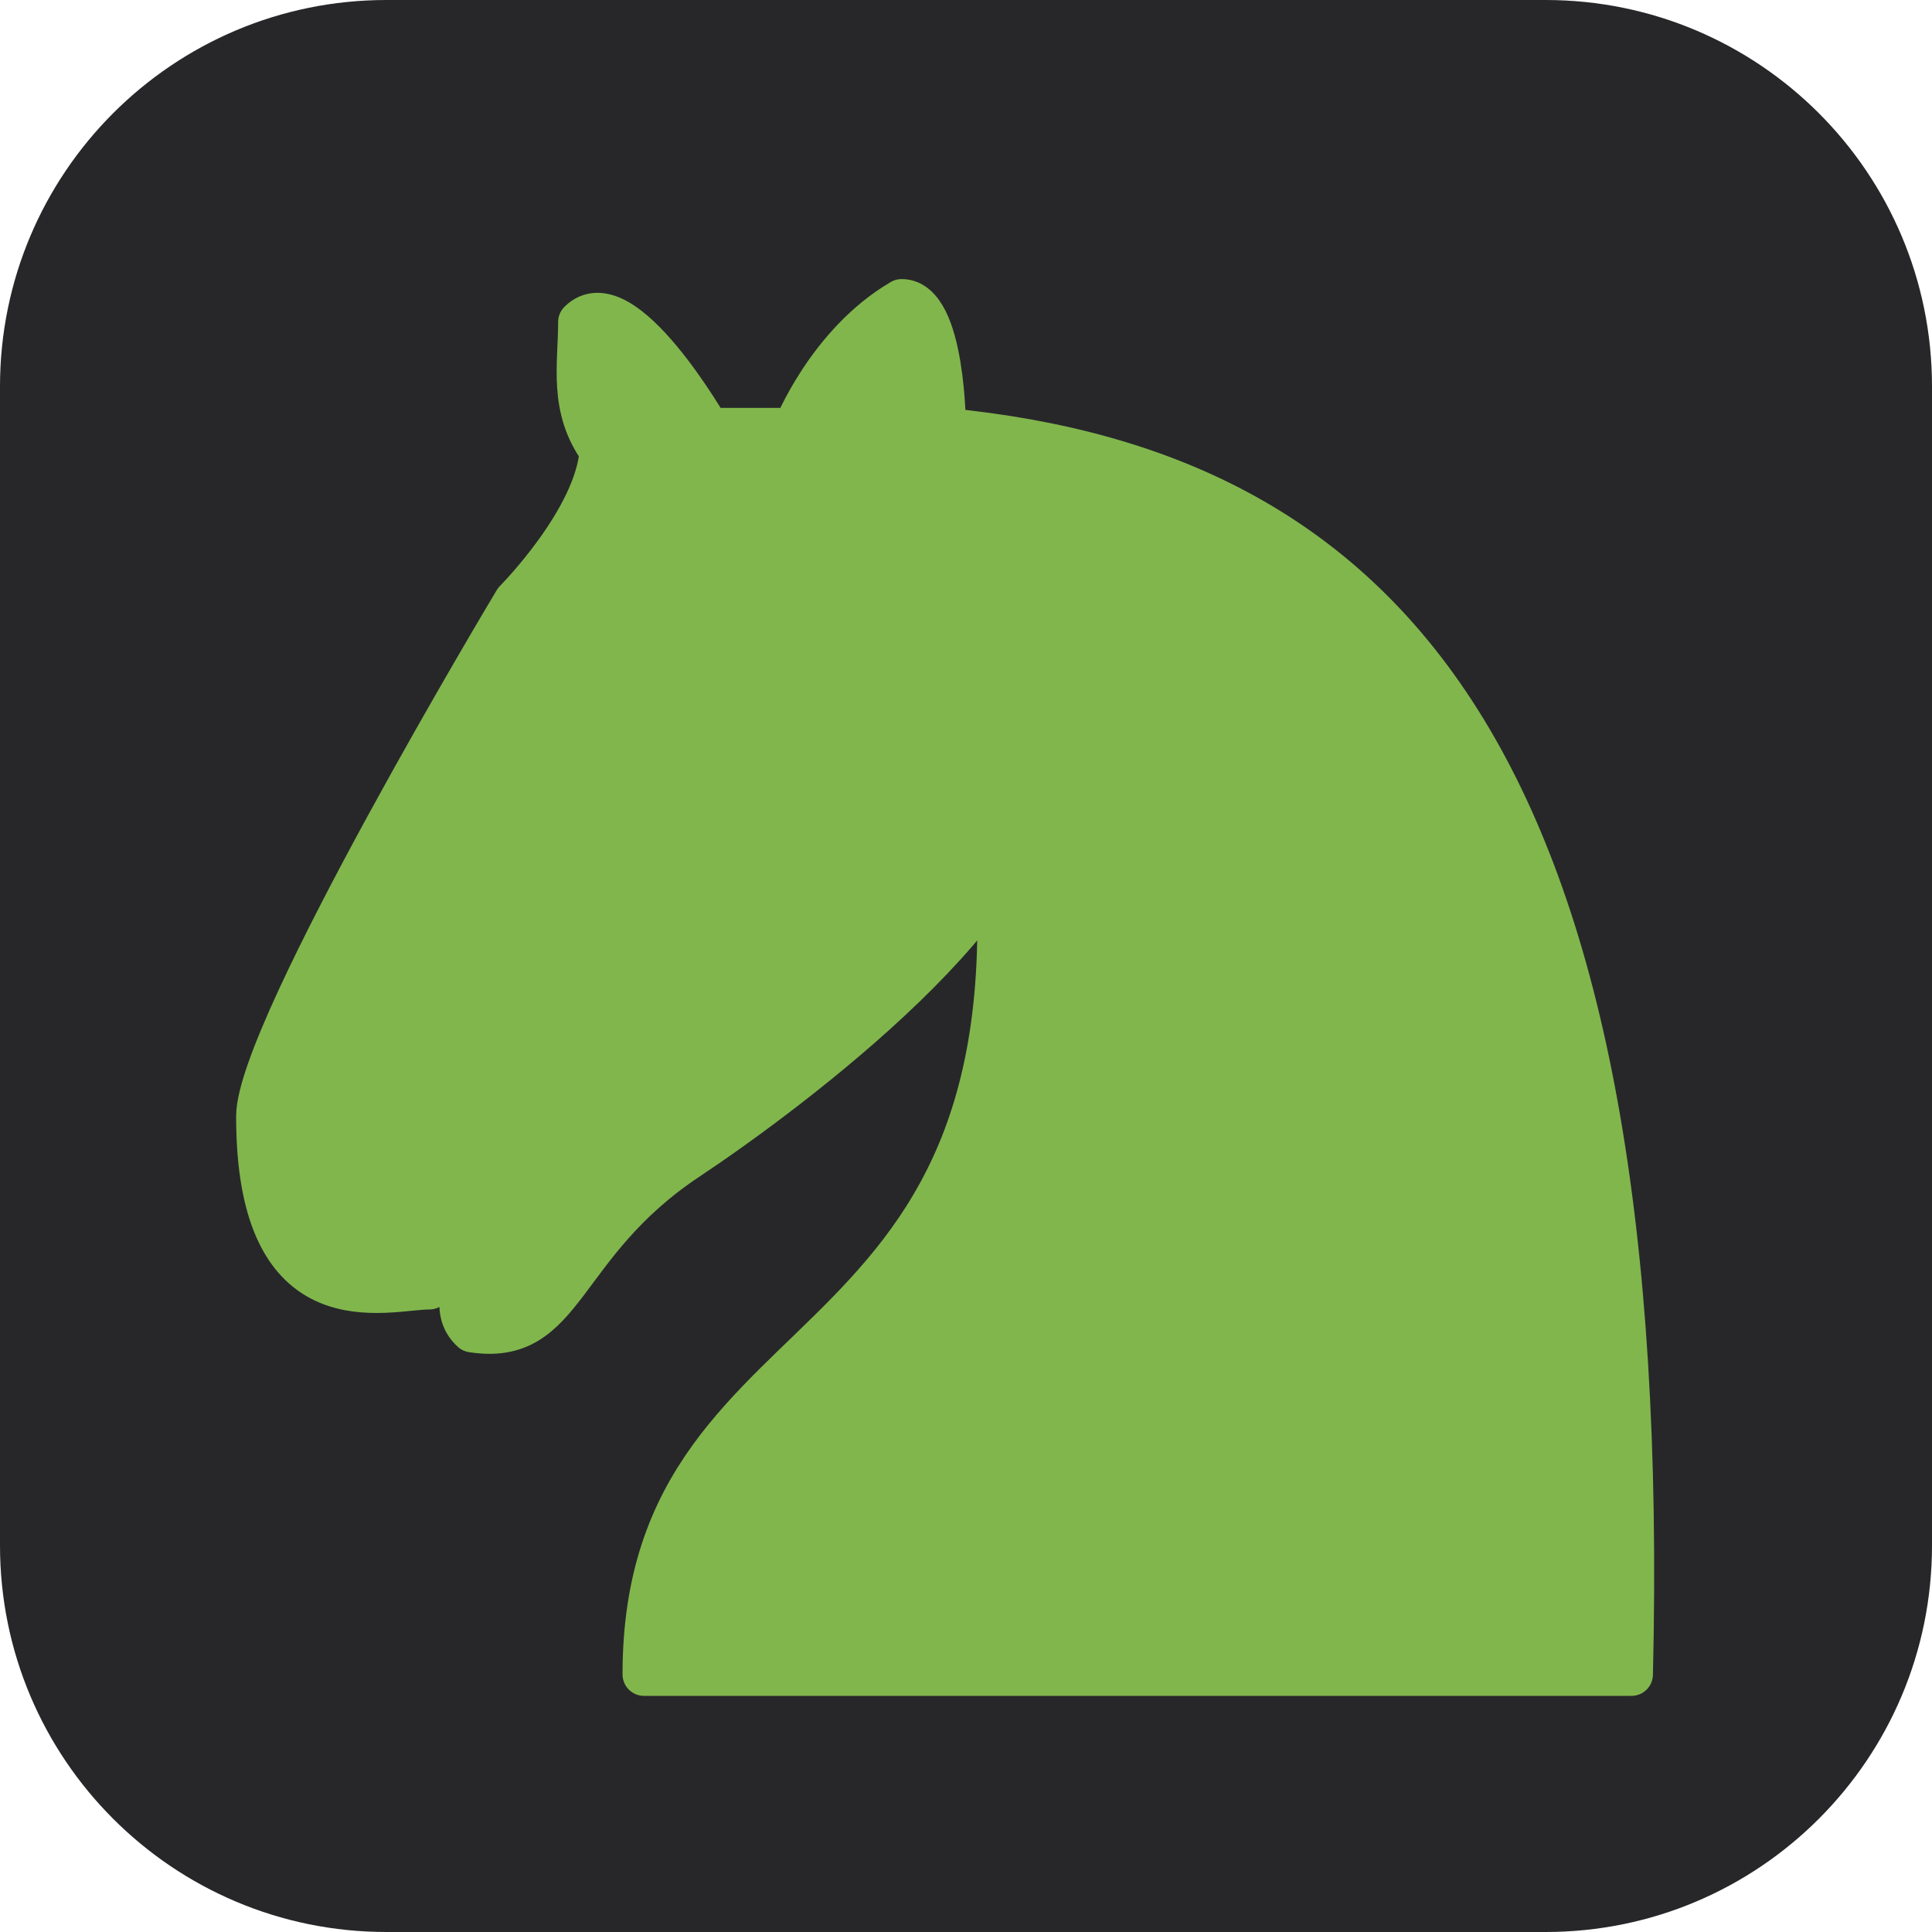
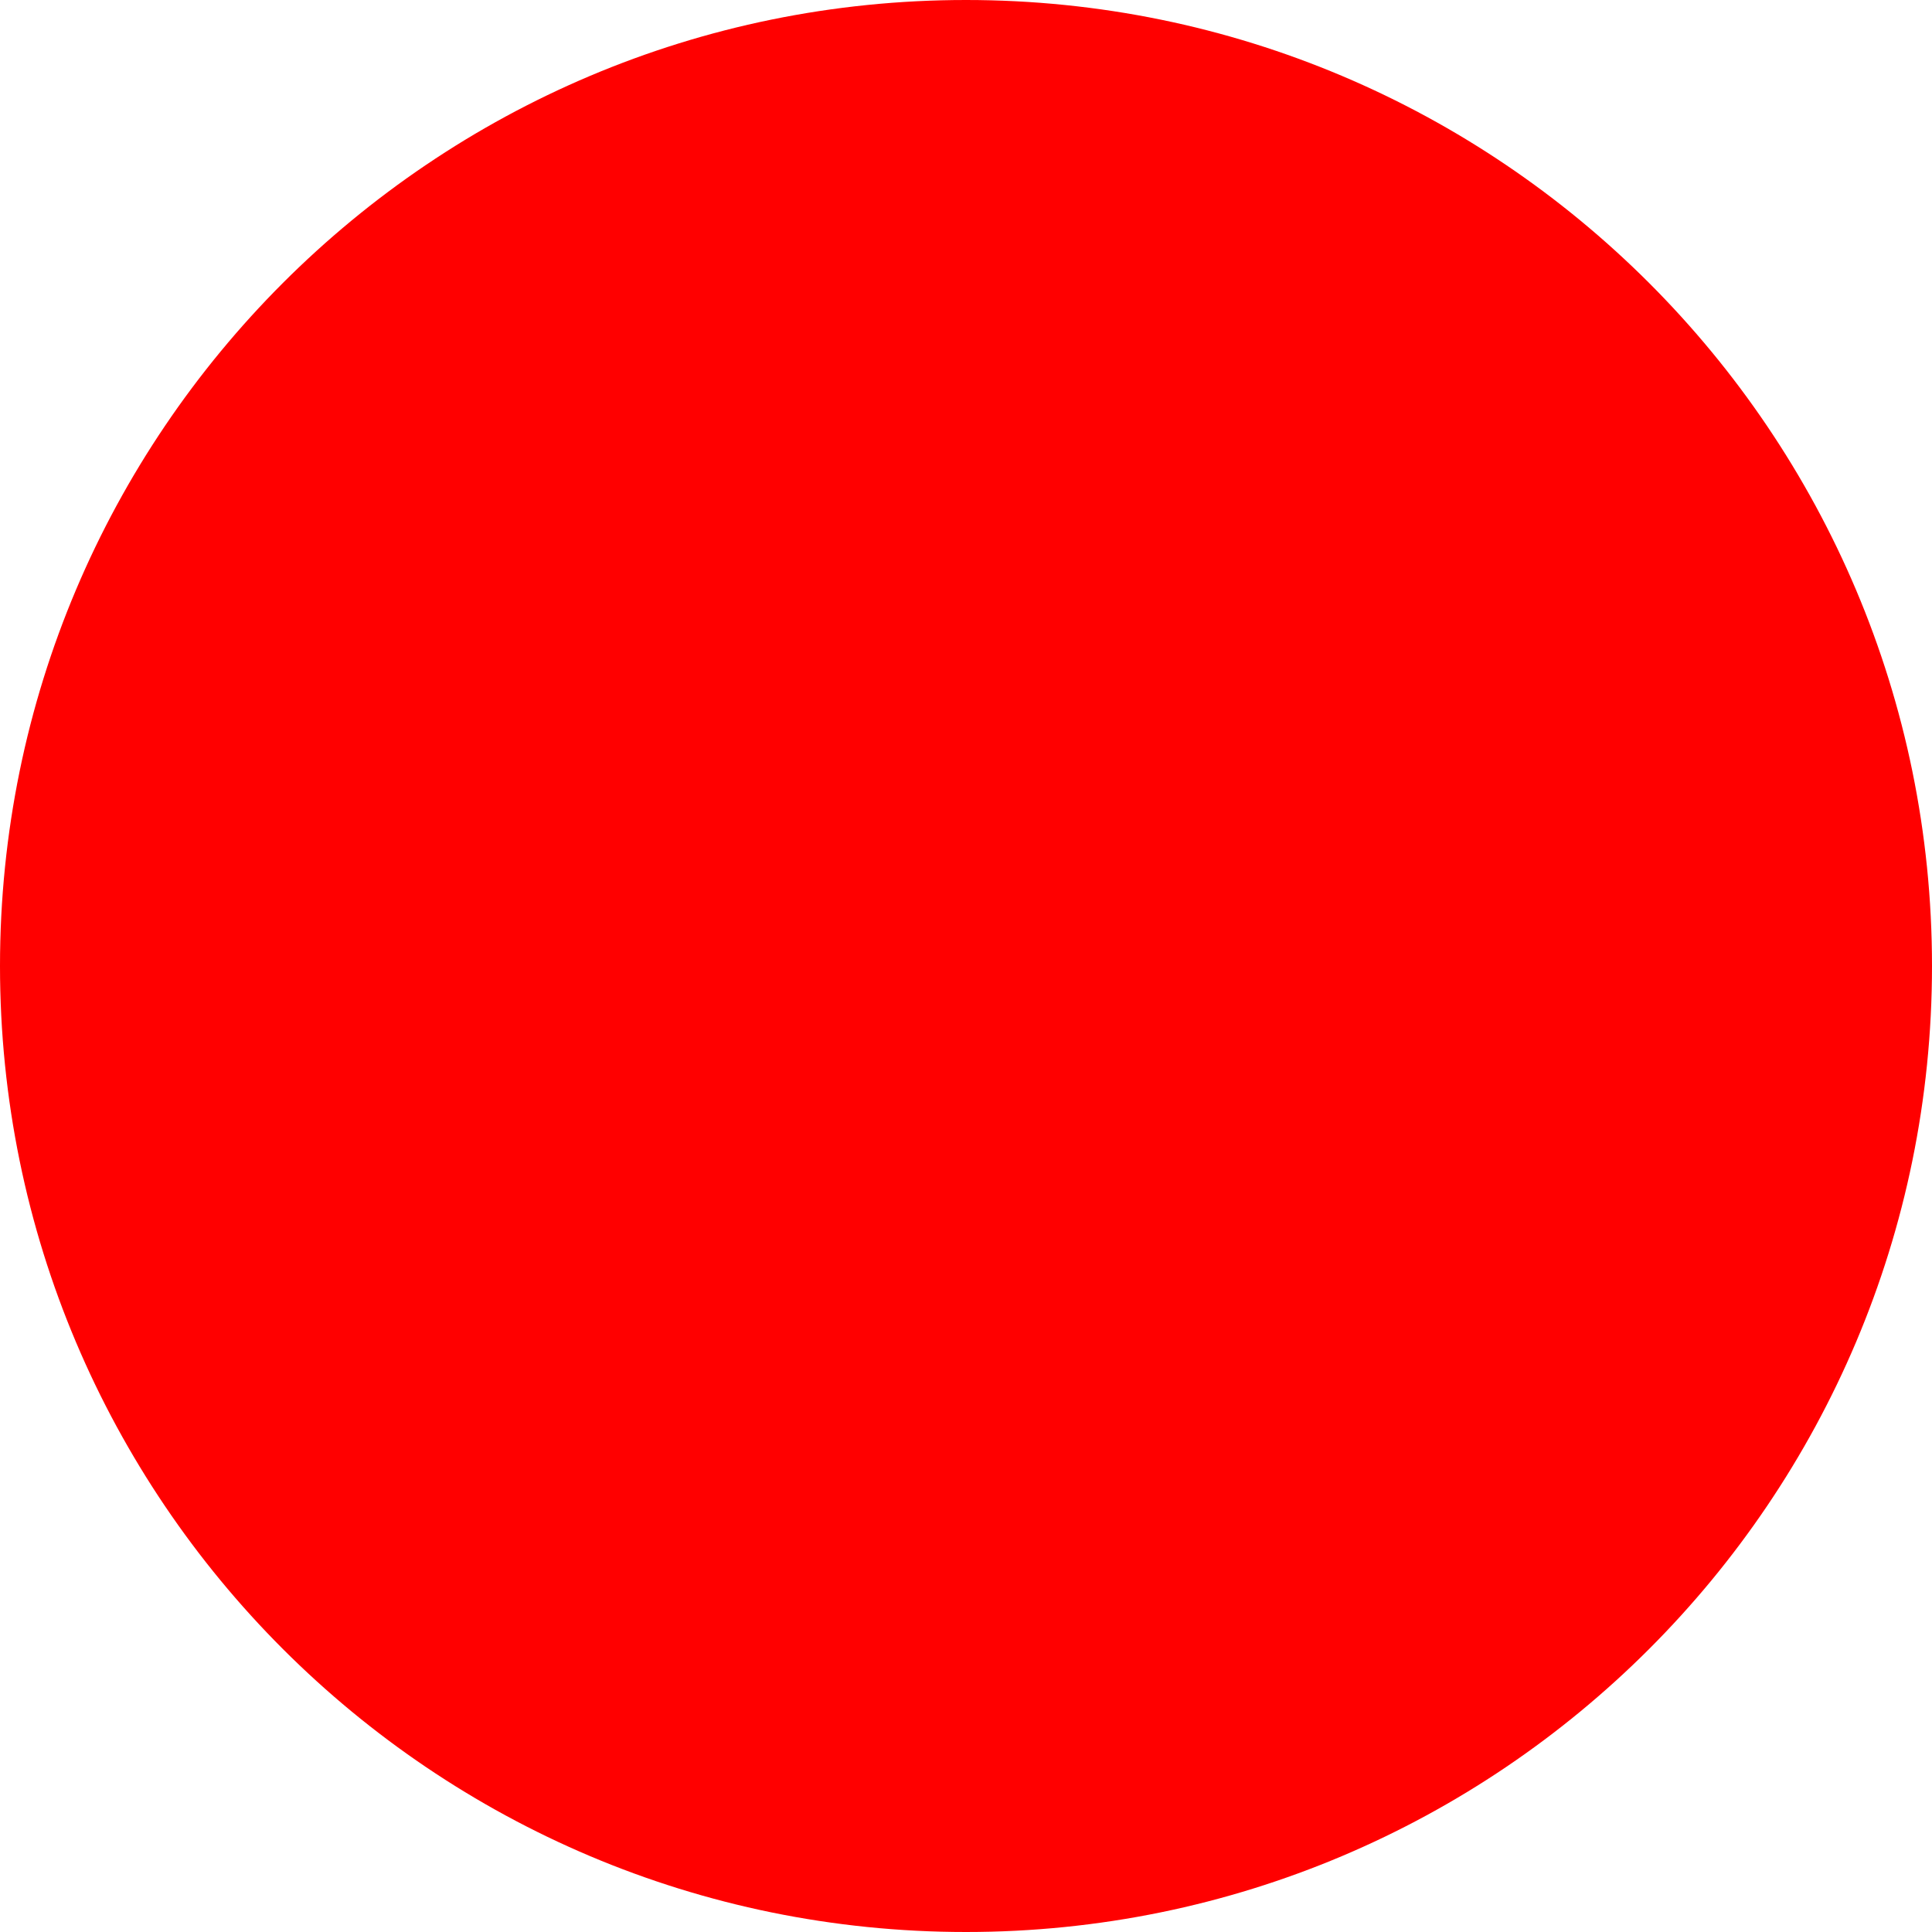
- <svg xmlns="http://www.w3.org/2000/svg" viewBox="0 0 45 45">
-   <rect width="45" height="45" rx="9" fill="#27272a" />
-   <g fill="#81b64c" stroke="#81b64c" stroke-width="1" stroke-linejoin="round" stroke-linecap="round">
-     <path d="M 22,10 C 32.5,11 38.5,18 38,39 L 15,39 C 15,30 25,32.5 23,18" />
-     <path d="M 24,18 C 24.38,20.91 18.45,25.37 16,27 C 13,29 13.18,31.34 11,31 C 9.958,30.06 12.41,27.96 11,28 C 10,28 11.19,29.23 10,30 C 9,30 5.997,31 6,26 C 6,24 12,14 12,14 C 12,14 13.89,12.1 14,10.5 C 13.27,9.506 13.5,8.5 13.5,7.5 C 14.5,6.5 16.5,10 16.5,10 L 18.5,10 C 18.5,10 19.28,8.008 21,7 C 22,7 22,10 22,10" />
-   </g>
+ <svg xmlns="http://www.w3.org/2000/svg" width="512" height="512">
+   <circle cx="256" cy="256" r="256" fill="red" />
</svg>
